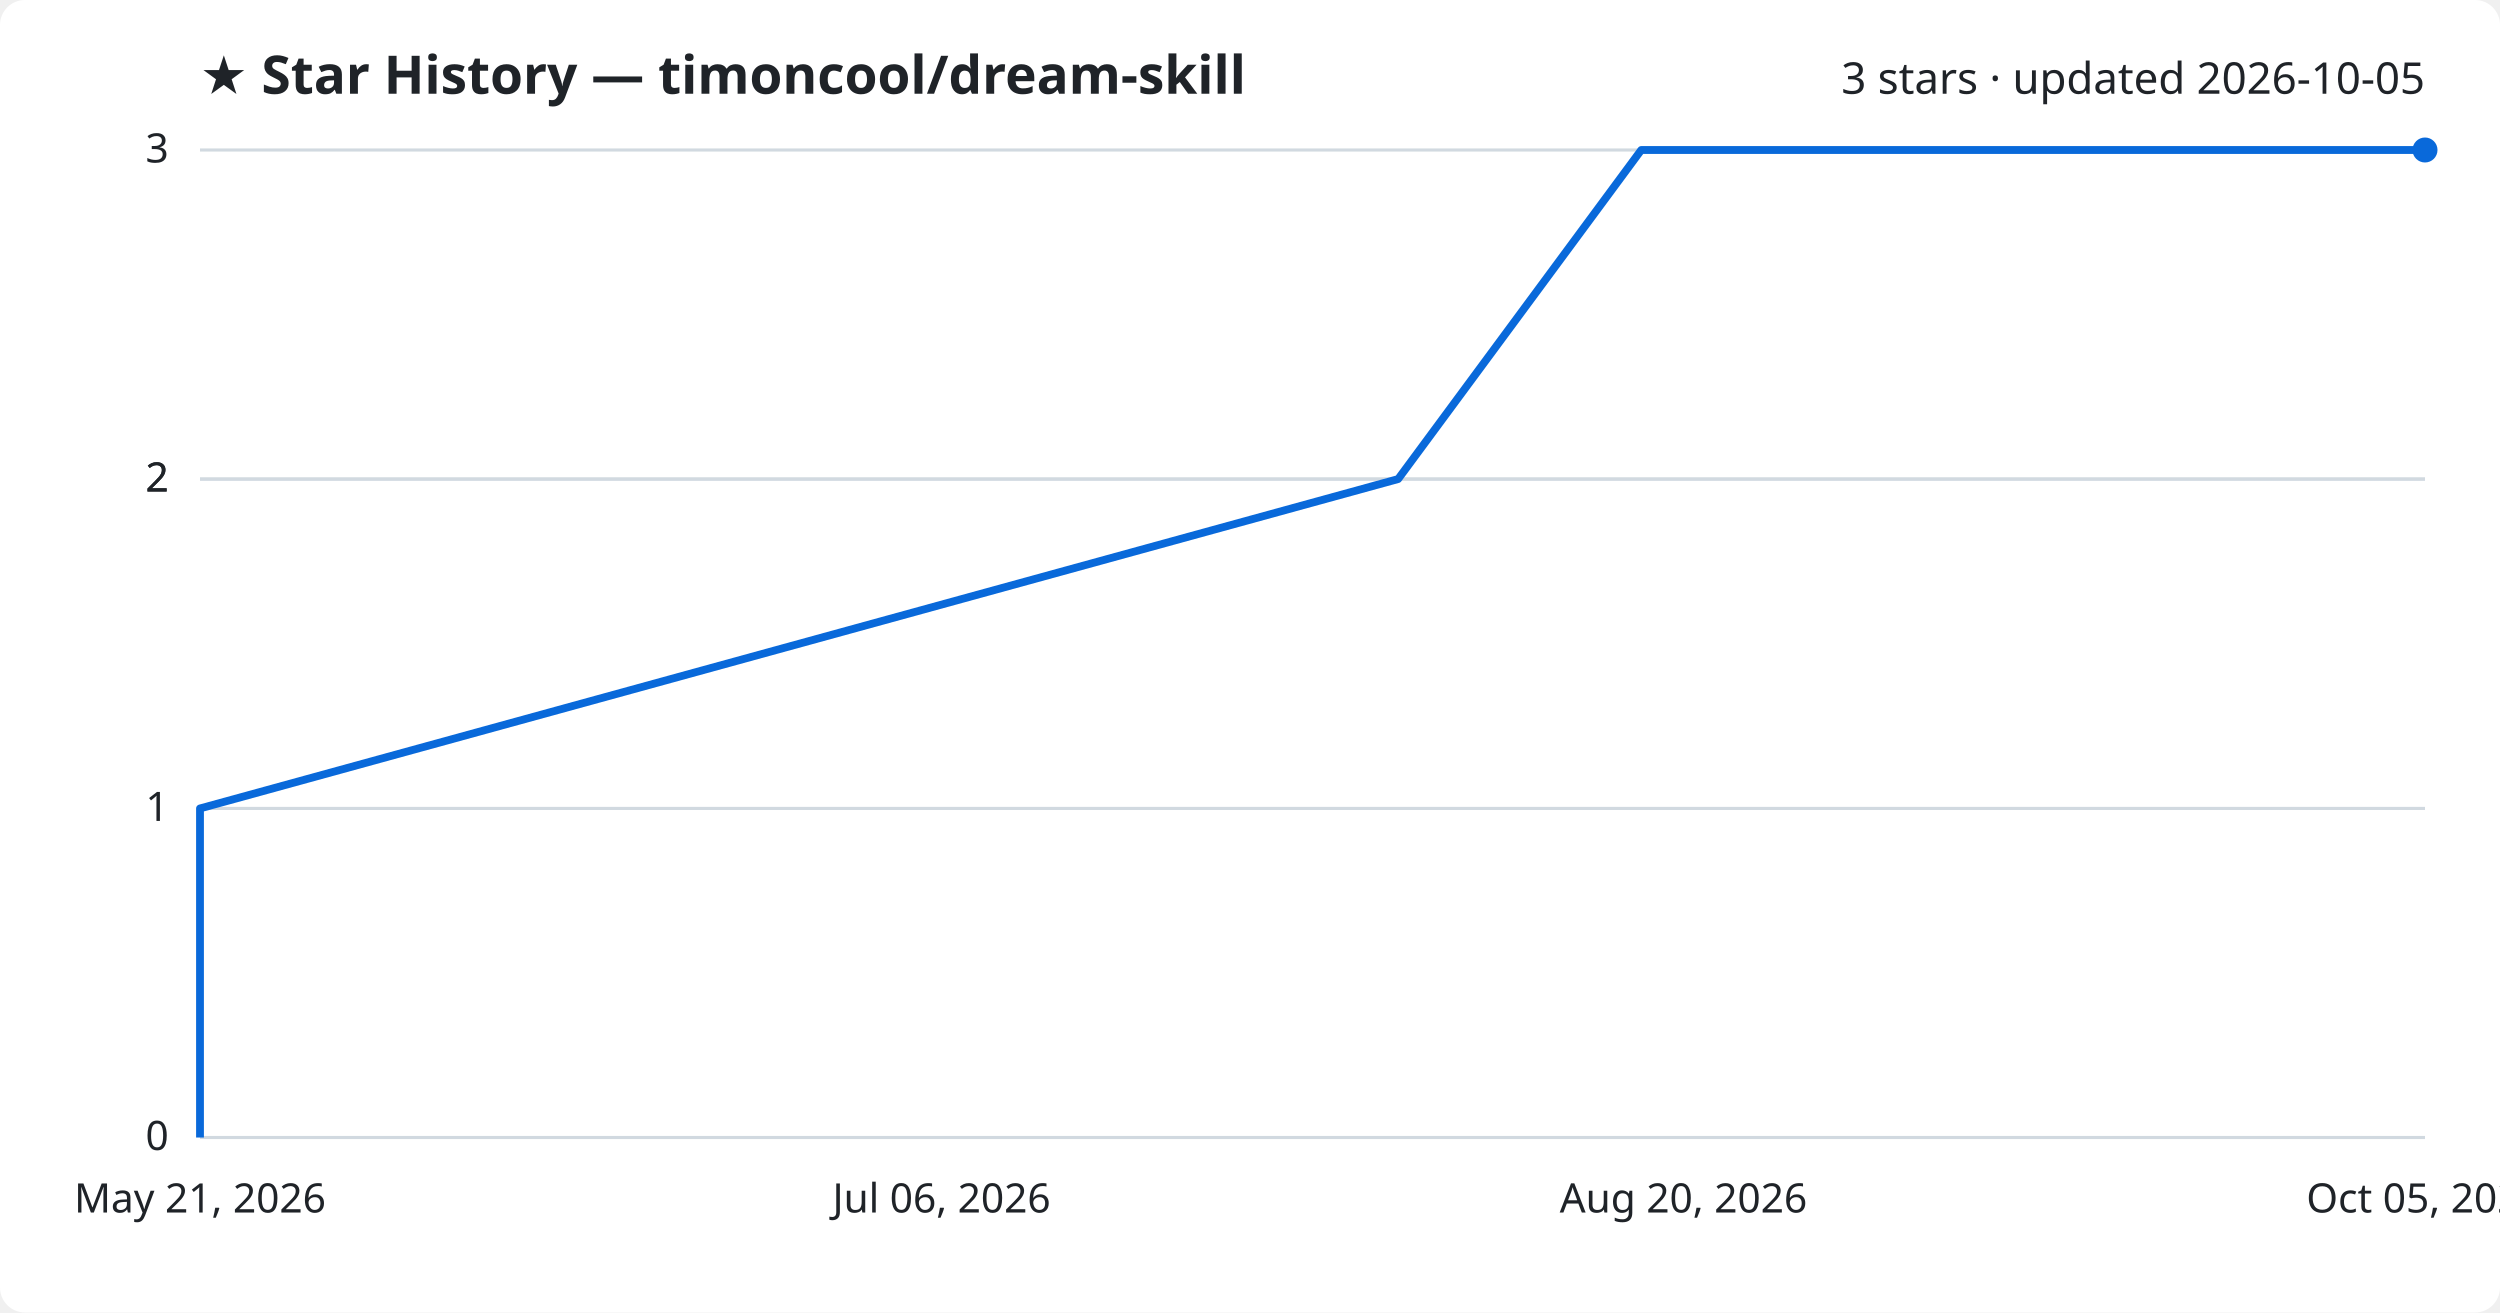
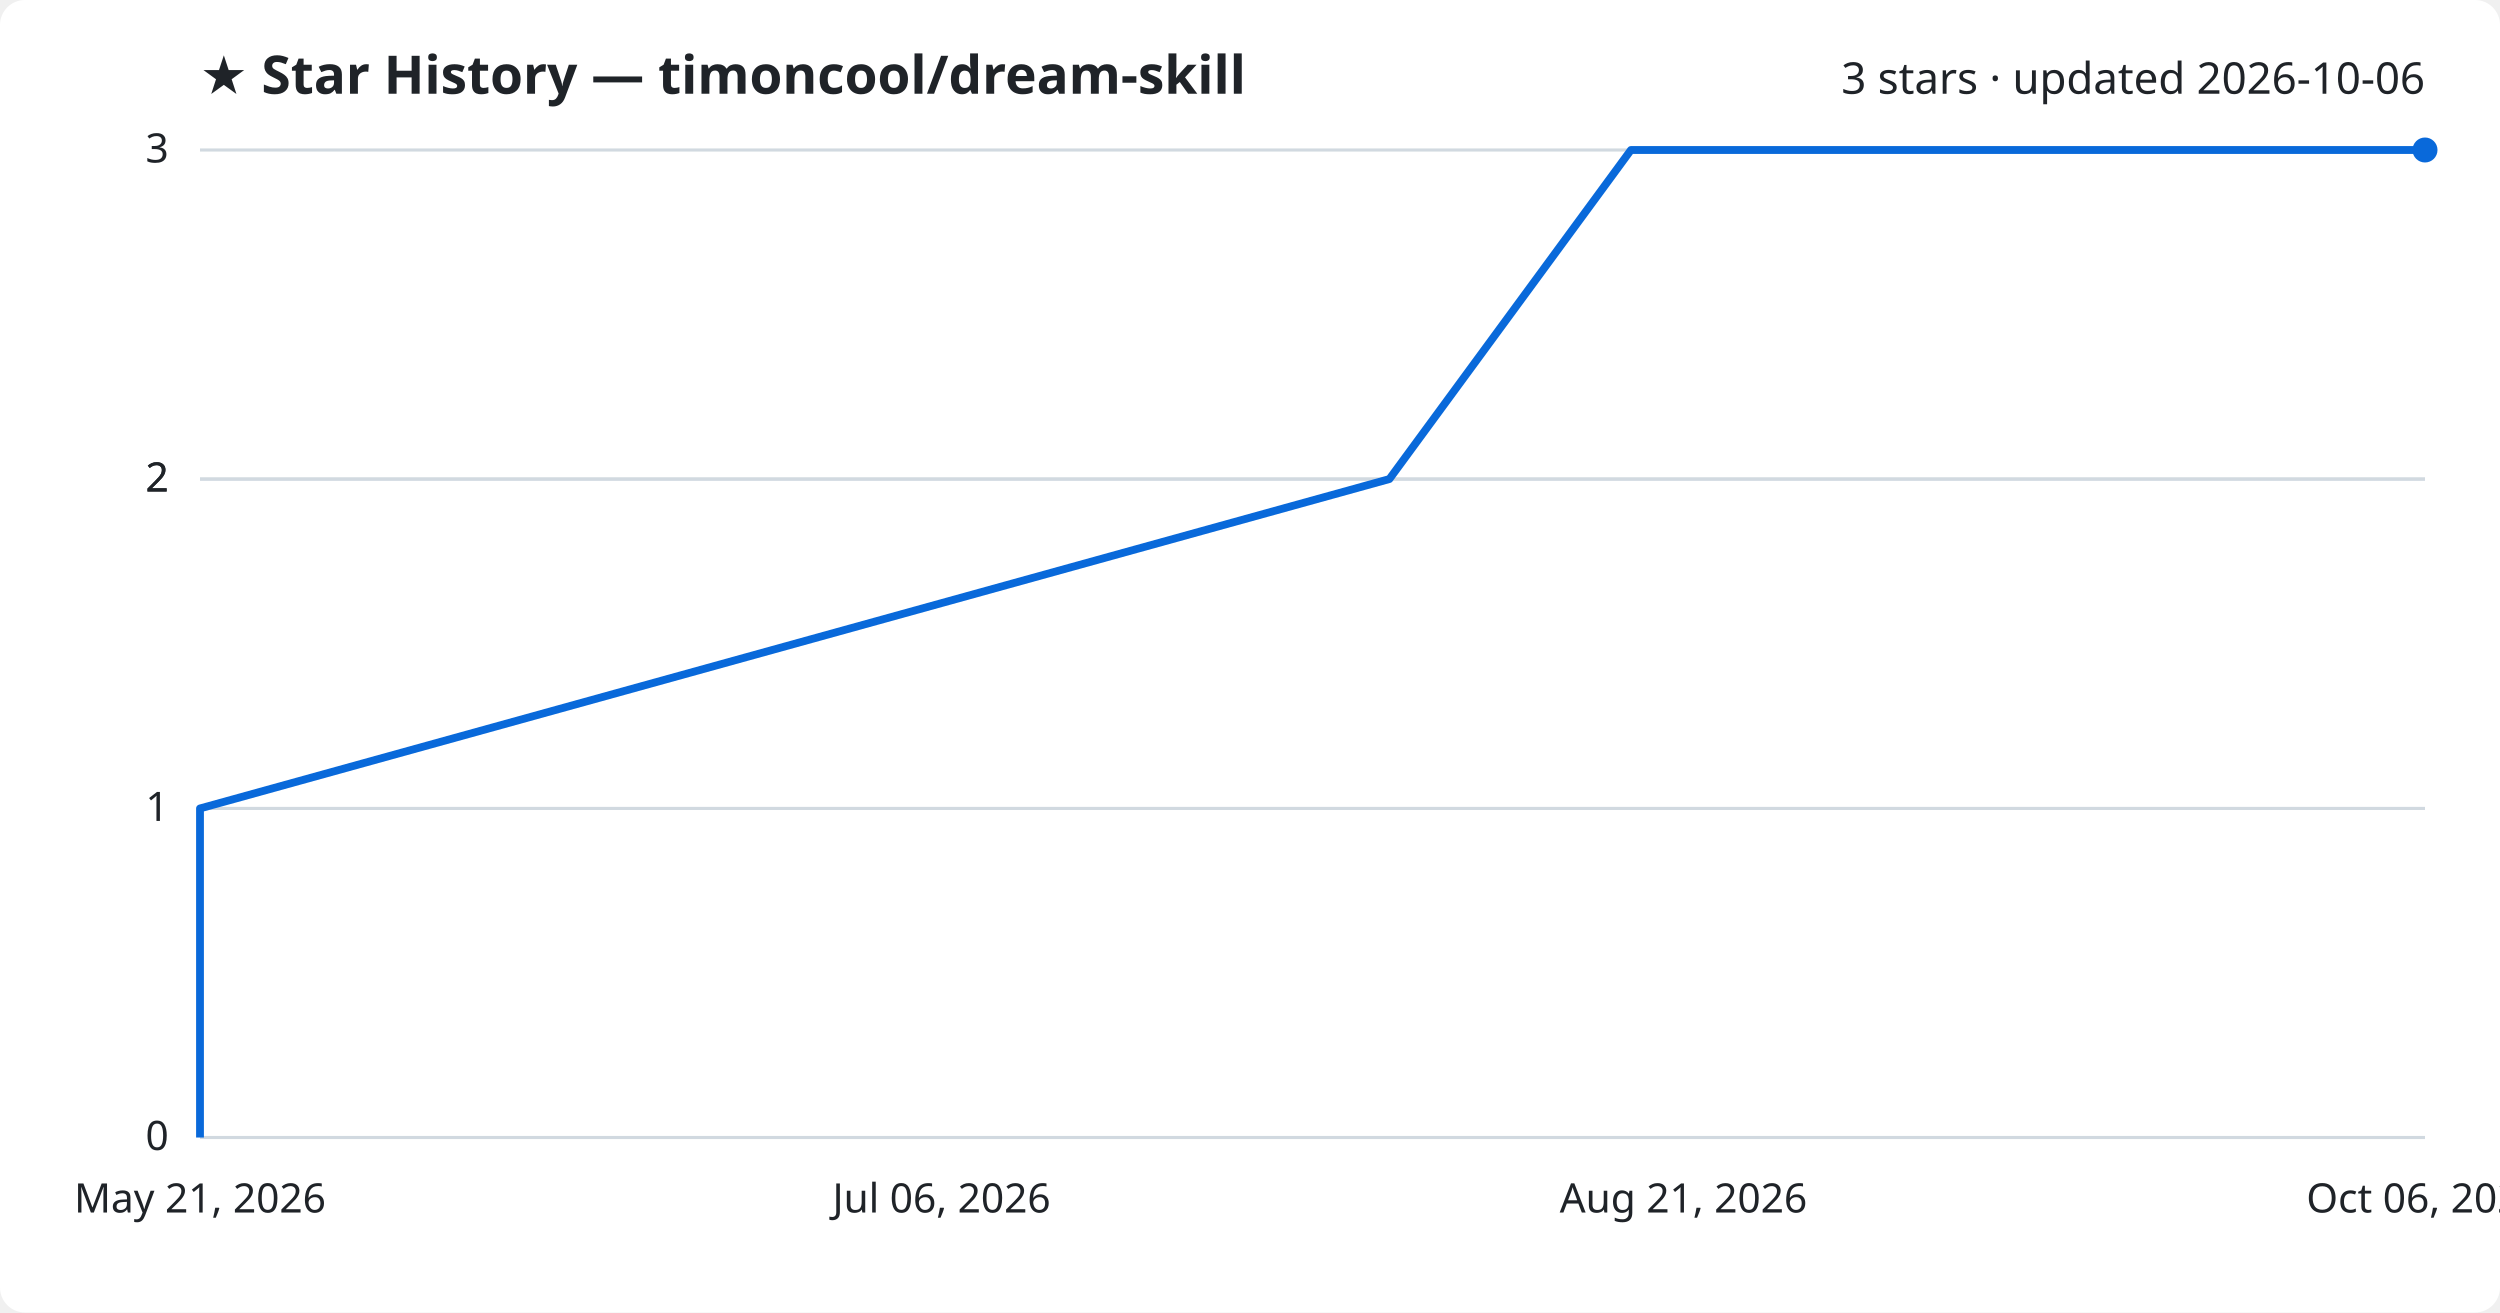
<svg xmlns="http://www.w3.org/2000/svg" viewBox="0 0 800 420" font-family="Segoe UI, sans-serif">
  <rect width="800" height="420" fill="#ffffff" rx="8" />
  <text x="64" y="30" fill="#1f2328" font-size="17" font-weight="700">★ Star History — timoncool/dream-skill</text>
-   <text x="776" y="30" fill="#1f2328" font-size="14" text-anchor="end">3 stars · updated 2026-10-05</text>
+   <text x="776" y="30" fill="#1f2328" font-size="14" text-anchor="end">3 stars · updated 2026-10-06</text>
  <line x1="64" y1="364.0" x2="776" y2="364.0" stroke="#d1d9e0" stroke-width="1" />
  <text x="54" y="368.0" fill="#1f2328" font-size="13" text-anchor="end">0</text>
  <line x1="64" y1="258.7" x2="776" y2="258.7" stroke="#d1d9e0" stroke-width="1" />
  <text x="54" y="262.7" fill="#1f2328" font-size="13" text-anchor="end">1</text>
  <line x1="64" y1="153.3" x2="776" y2="153.3" stroke="#d1d9e0" stroke-width="1" />
  <text x="54" y="157.3" fill="#1f2328" font-size="13" text-anchor="end">2</text>
  <line x1="64" y1="153.3" x2="776" y2="153.3" stroke="#d1d9e0" stroke-width="1" />
  <text x="54" y="157.3" fill="#1f2328" font-size="13" text-anchor="end">2</text>
  <line x1="64" y1="48.0" x2="776" y2="48.0" stroke="#d1d9e0" stroke-width="1" />
  <text x="54" y="52.0" fill="#1f2328" font-size="13" text-anchor="end">3</text>
-   <path d="M64.0,364.0 L64.0,258.7 L447.4,153.3 L525.2,48.0 L776.0,48.0" fill="none" stroke="#0969da" stroke-width="2.5" stroke-linejoin="round" />
+   <path d="M64.0,364.0 L64.0,258.7 L444.6,153.3 L521.9,48.0 L776.0,48.0" fill="none" stroke="#0969da" stroke-width="2.5" stroke-linejoin="round" />
  <circle cx="776.0" cy="48.0" r="4" fill="#0969da" />
  <text x="64.0" y="388" fill="#1f2328" font-size="13" text-anchor="middle">May 21, 2026</text>
  <text x="301.3" y="388" fill="#1f2328" font-size="13" text-anchor="middle">Jul 06, 2026</text>
-   <text x="538.7" y="388" fill="#1f2328" font-size="13" text-anchor="middle">Aug 20, 2026</text>
-   <text x="776.0" y="388" fill="#1f2328" font-size="13" text-anchor="middle">Oct 05, 2026</text>
+   <text x="538.7" y="388" fill="#1f2328" font-size="13" text-anchor="middle">Aug 21, 2026</text>
+   <text x="776.0" y="388" fill="#1f2328" font-size="13" text-anchor="middle">Oct 06, 2026</text>
</svg>
